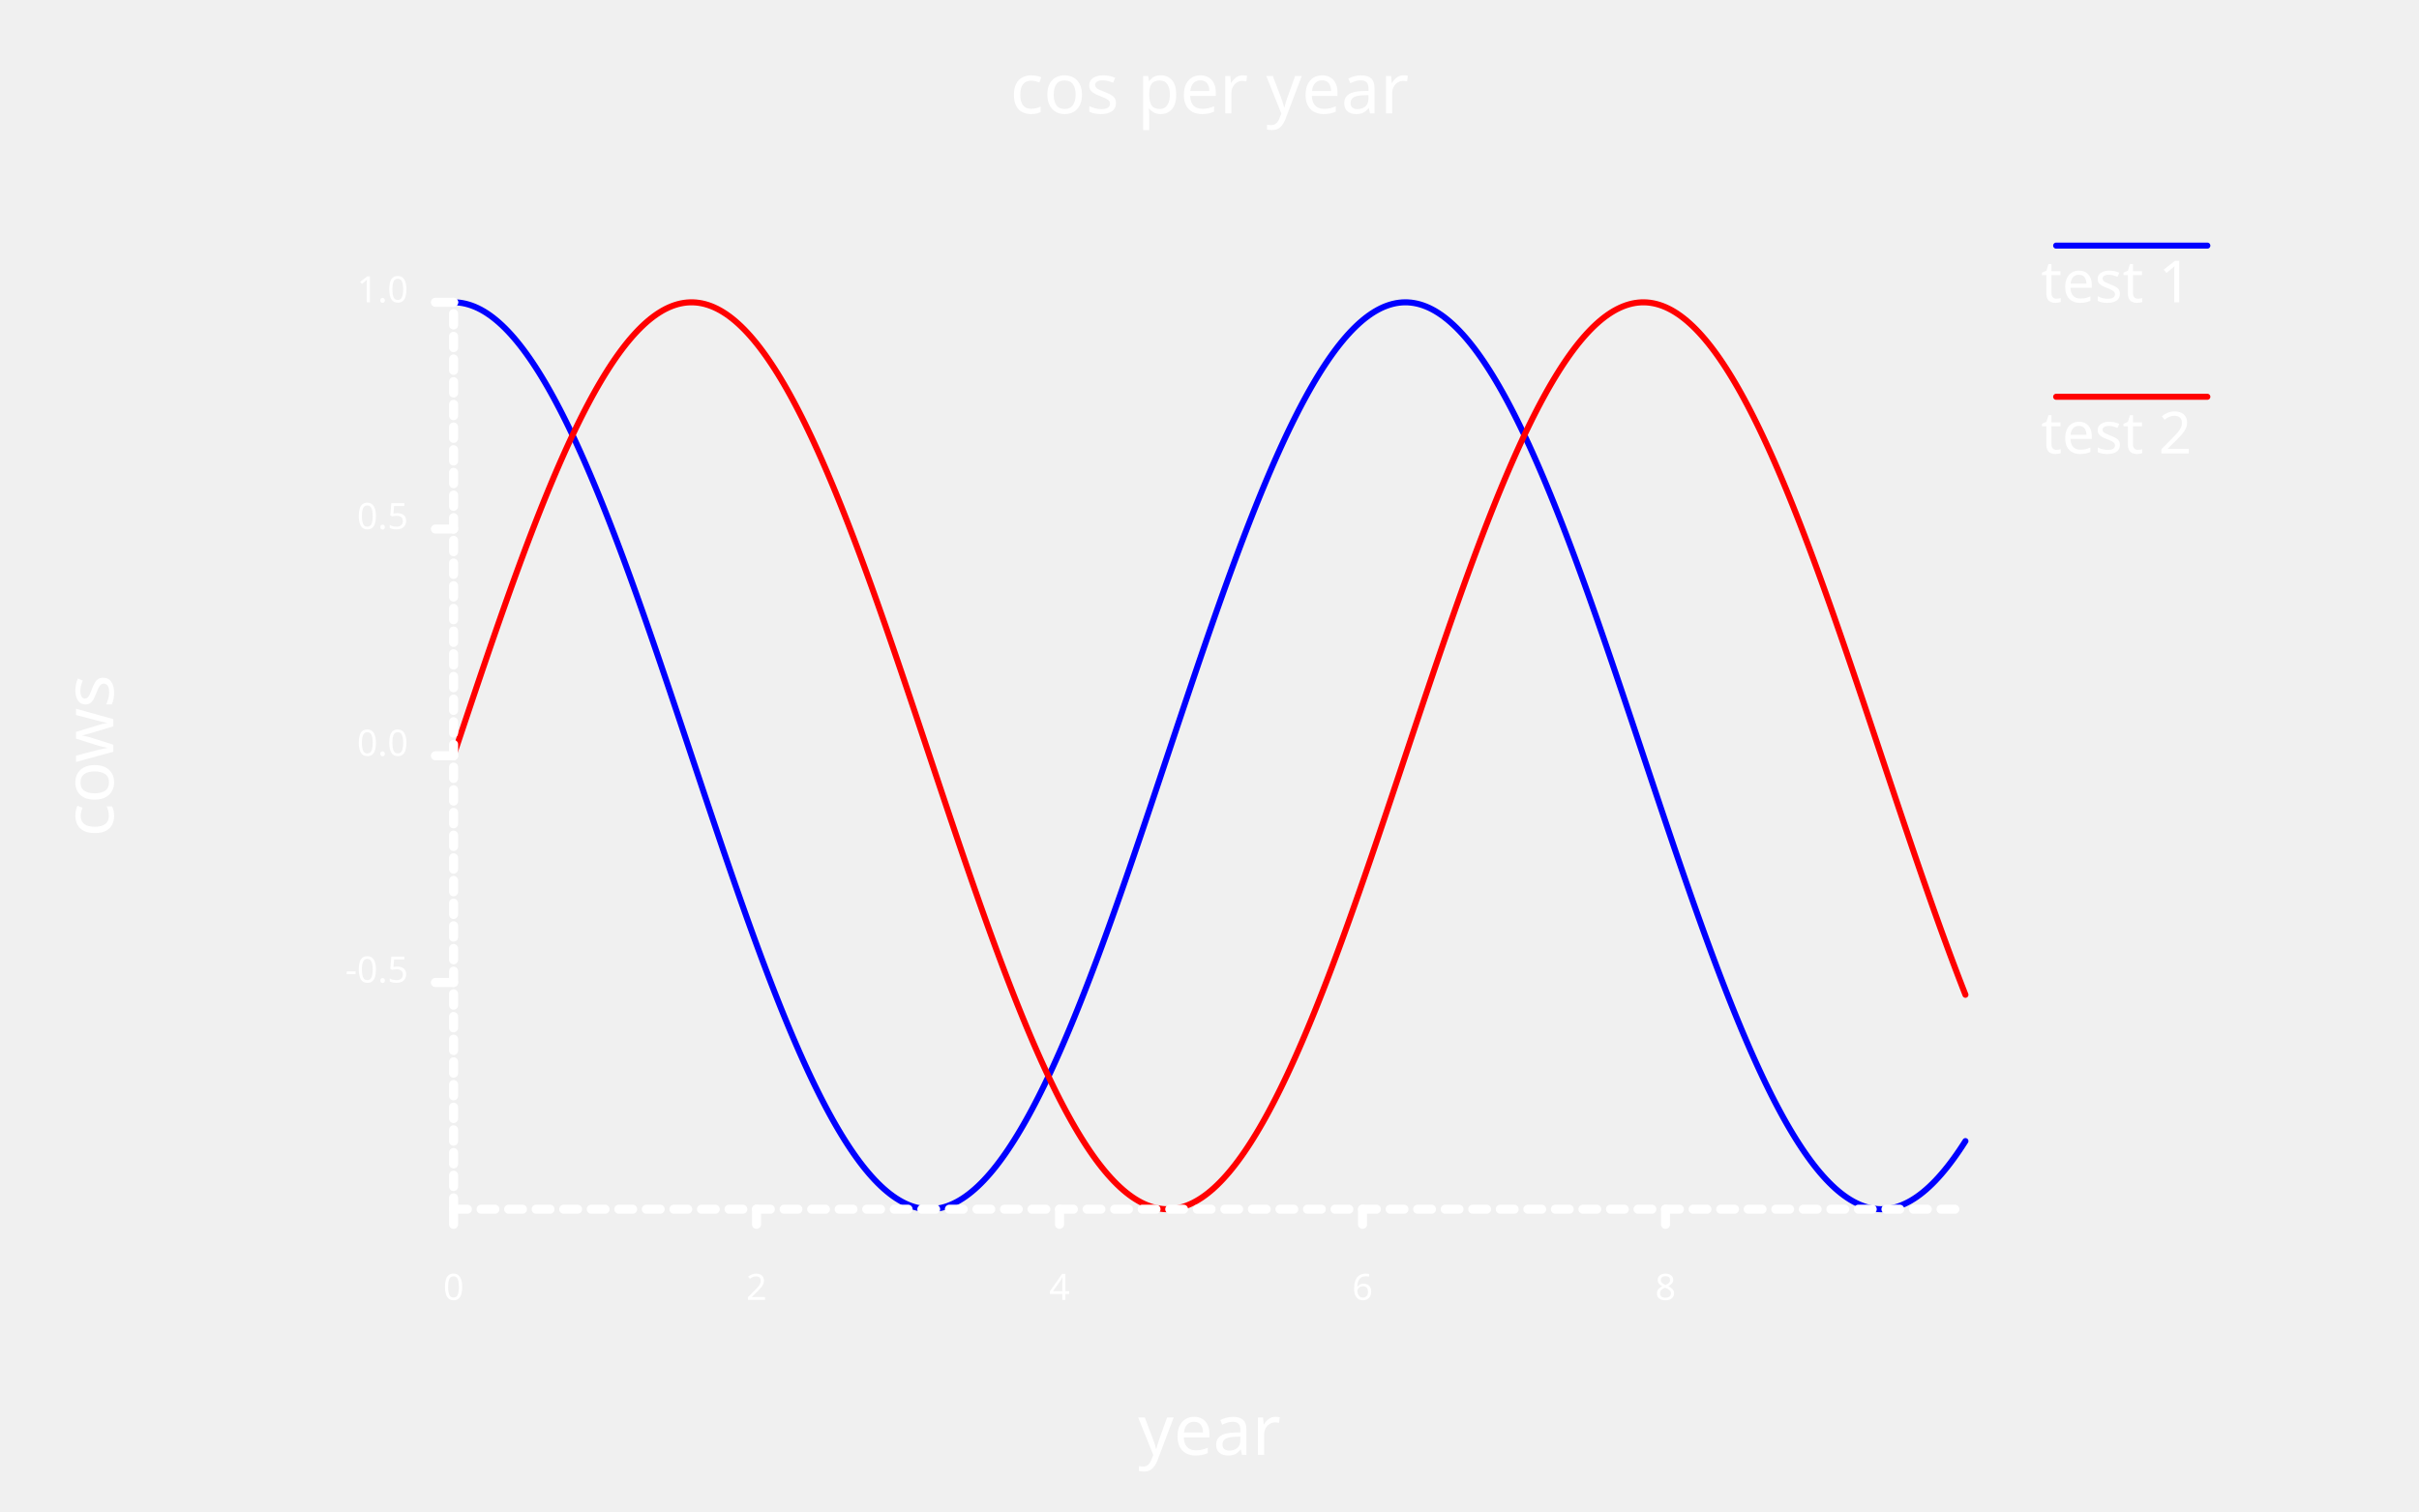
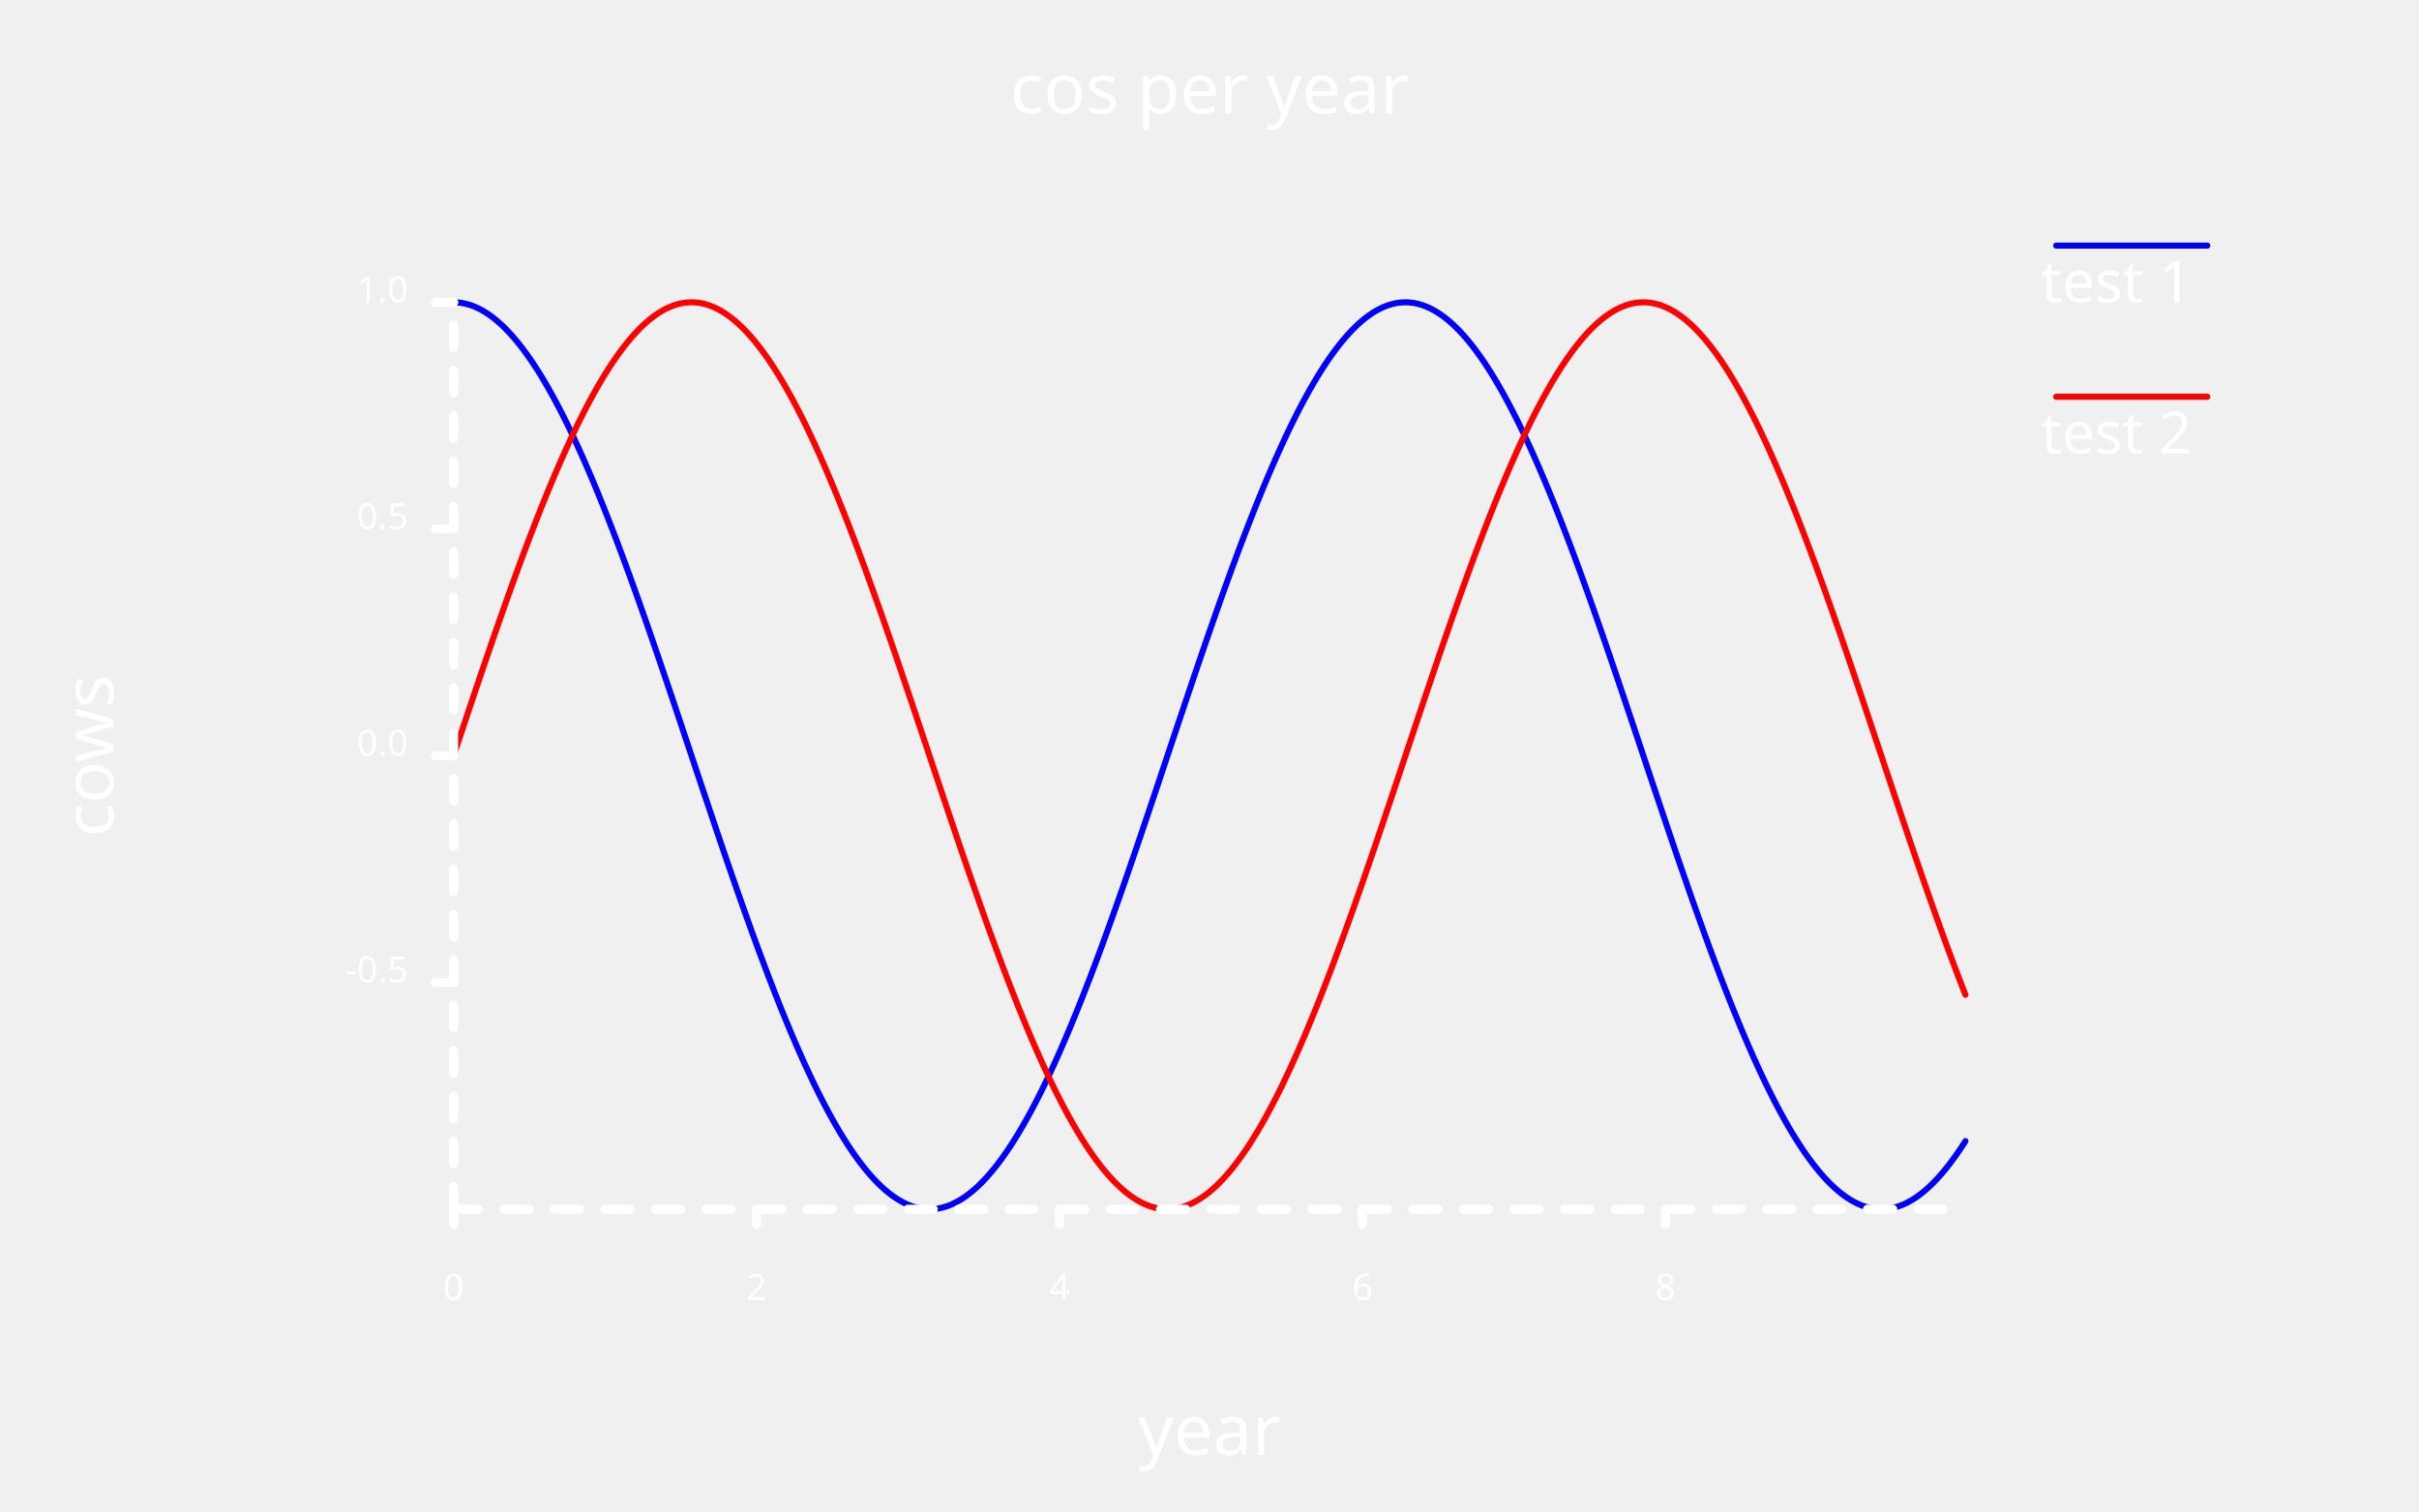
<svg xmlns="http://www.w3.org/2000/svg" width="800" class="poloto_background poloto" height="500" viewBox="0 0 800 500">
  <style>.poloto{stroke-linecap:round;stroke-linejoin:round;font-family:sans-serif;stroke-width:2;}.scatter{stroke-width:7}.poloto_text{fill:white;}.poloto_axis_lines{stroke:white;stroke-width:3;fill:none;stroke-dasharray:none}.poloto_background{background-color:#262626;}.poloto0stroke{stroke:blue;}.poloto1stroke{stroke:red;}.poloto2stroke{stroke:green;}.poloto3stroke{stroke:gold;}.poloto4stroke{stroke:aqua;}.poloto5stroke{stroke:lime;}.poloto6stroke{stroke:orange;}.poloto7stroke{stroke:chocolate;}.poloto0fill{fill:blue;}.poloto1fill{fill:red;}.poloto2fill{fill:green;}.poloto3fill{fill:gold;}.poloto4fill{fill:aqua;}.poloto5fill{fill:lime;}.poloto6fill{fill:orange;}.poloto7fill{fill:chocolate;}</style>
  <text class="poloto_text" alignment-baseline="middle" text-anchor="start" font-size="large" x="675" y="100">test 1</text>
  <line class="poloto0stroke poloto0legend" stroke="black" x1="680" x2="730" y1="81.25" y2="81.25" />
  <path class="poloto0stroke" fill="none" stroke="black" d=" M 150 100 L 151.002 100.03 L 152.004 100.12 L 153.006 100.27 L 154.008 100.48 L 155.01 100.749 L 156.012 101.079 L 157.014 101.468 L 158.016 101.916 L 159.018 102.423 L 160.02 102.99 L 161.022 103.615 L 162.024 104.299 L 163.026 105.042 L 164.028 105.842 L 165.03 106.7 L 166.032 107.615 L 167.034 108.587 L 168.036 109.615 L 169.038 110.7 L 170.04 111.841 L 171.042 113.037 L 172.044 114.287 L 173.046 115.592 L 174.048 116.951 L 175.05 118.363 L 176.052 119.827 L 177.054 121.344 L 178.056 122.912 L 179.058 124.531 L 180.06 126.2 L 181.062 127.918 L 182.064 129.686 L 183.066 131.501 L 184.068 133.364 L 185.07 135.274 L 186.072 137.229 L 187.074 139.23 L 188.076 141.275 L 189.078 143.363 L 190.08 145.494 L 191.082 147.667 L 192.084 149.881 L 193.086 152.134 L 194.088 154.427 L 195.09 156.759 L 196.092 159.127 L 197.094 161.532 L 198.096 163.972 L 199.098 166.447 L 200.1 168.955 L 201.102 171.495 L 202.104 174.067 L 203.106 176.669 L 204.108 179.301 L 205.11 181.961 L 206.112 184.648 L 207.114 187.361 L 208.116 190.099 L 209.118 192.861 L 210.12 195.646 L 211.122 198.453 L 212.124 201.281 L 213.126 204.128 L 214.128 206.993 L 215.13 209.875 L 216.132 212.774 L 217.134 215.687 L 218.136 218.614 L 219.138 221.554 L 220.14 224.505 L 221.142 227.466 L 222.144 230.437 L 223.146 233.415 L 224.148 236.399 L 225.15 239.39 L 226.152 242.384 L 227.154 245.381 L 228.156 248.381 L 229.158 251.381 L 230.16 254.38 L 231.162 257.378 L 232.164 260.372 L 233.166 263.363 L 234.168 266.348 L 235.17 269.327 L 236.172 272.298 L 237.174 275.26 L 238.176 278.212 L 239.178 281.152 L 240.18 284.08 L 241.182 286.995 L 242.184 289.895 L 243.186 292.778 L 244.188 295.645 L 245.19 298.494 L 246.192 301.323 L 247.194 304.131 L 248.196 306.918 L 249.198 309.682 L 250.2 312.422 L 251.202 315.137 L 252.204 317.827 L 253.206 320.489 L 254.208 323.122 L 255.21 325.727 L 256.212 328.301 L 257.214 330.844 L 258.216 333.355 L 259.218 335.832 L 260.22 338.275 L 261.222 340.683 L 262.224 343.054 L 263.226 345.389 L 264.228 347.685 L 265.23 349.942 L 266.232 352.159 L 267.234 354.335 L 268.236 356.469 L 269.238 358.561 L 270.24 360.609 L 271.242 362.613 L 272.244 364.572 L 273.246 366.486 L 274.248 368.352 L 275.25 370.172 L 276.252 371.943 L 277.255 373.665 L 278.257 375.339 L 279.259 376.961 L 280.261 378.533 L 281.263 380.054 L 282.265 381.523 L 283.267 382.939 L 284.269 384.302 L 285.271 385.611 L 286.273 386.866 L 287.275 388.066 L 288.277 389.211 L 289.279 390.3 L 290.281 391.334 L 291.283 392.31 L 292.285 393.23 L 293.287 394.092 L 294.289 394.897 L 295.291 395.644 L 296.293 396.332 L 297.295 396.963 L 298.297 397.534 L 299.299 398.046 L 300.301 398.499 L 301.303 398.893 L 302.305 399.227 L 303.307 399.501 L 304.309 399.716 L 305.311 399.87 L 306.313 399.965 L 307.315 400 L 308.317 399.975 L 309.319 399.89 L 310.321 399.744 L 311.323 399.539 L 312.325 399.274 L 313.327 398.95 L 314.329 398.566 L 315.331 398.122 L 316.333 397.619 L 317.335 397.057 L 318.337 396.437 L 319.339 395.757 L 320.341 395.02 L 321.343 394.224 L 322.345 393.371 L 323.347 392.46 L 324.349 391.493 L 325.351 390.469 L 326.353 389.388 L 327.355 388.252 L 328.357 387.061 L 329.359 385.815 L 330.361 384.514 L 331.363 383.16 L 332.365 381.752 L 333.367 380.292 L 334.369 378.779 L 335.371 377.215 L 336.373 375.6 L 337.375 373.935 L 338.377 372.221 L 339.379 370.457 L 340.381 368.645 L 341.383 366.786 L 342.385 364.88 L 343.387 362.928 L 344.389 360.931 L 345.391 358.89 L 346.393 356.805 L 347.395 354.677 L 348.397 352.508 L 349.399 350.297 L 350.401 348.047 L 351.403 345.757 L 352.405 343.429 L 353.407 341.063 L 354.409 338.661 L 355.411 336.224 L 356.413 333.752 L 357.415 331.246 L 358.417 328.709 L 359.419 326.139 L 360.421 323.539 L 361.423 320.91 L 362.425 318.252 L 363.427 315.567 L 364.429 312.856 L 365.431 310.12 L 366.433 307.36 L 367.435 304.576 L 368.437 301.771 L 369.439 298.945 L 370.441 296.1 L 371.443 293.236 L 372.445 290.355 L 373.447 287.458 L 374.449 284.546 L 375.451 281.619 L 376.453 278.681 L 377.455 275.731 L 378.457 272.77 L 379.459 269.801 L 380.461 266.823 L 381.463 263.839 L 382.465 260.849 L 383.467 257.855 L 384.469 254.858 L 385.471 251.858 L 386.473 248.858 L 387.475 245.859 L 388.477 242.861 L 389.479 239.866 L 390.481 236.875 L 391.483 233.89 L 392.485 230.91 L 393.487 227.939 L 394.489 224.976 L 395.491 222.023 L 396.493 219.082 L 397.495 216.152 L 398.497 213.237 L 399.499 210.336 L 400.501 207.451 L 401.503 204.583 L 402.505 201.733 L 403.507 198.902 L 404.509 196.092 L 405.511 193.303 L 406.513 190.537 L 407.515 187.795 L 408.517 185.078 L 409.519 182.387 L 410.521 179.723 L 411.523 177.086 L 412.525 174.479 L 413.527 171.903 L 414.529 169.357 L 415.531 166.844 L 416.533 164.364 L 417.535 161.918 L 418.537 159.508 L 419.539 157.133 L 420.541 154.796 L 421.543 152.497 L 422.545 150.237 L 423.547 148.017 L 424.549 145.837 L 425.551 143.7 L 426.553 141.604 L 427.555 139.552 L 428.557 137.545 L 429.559 135.582 L 430.561 133.665 L 431.563 131.795 L 432.565 129.972 L 433.567 128.196 L 434.569 126.47 L 435.571 124.793 L 436.573 123.166 L 437.575 121.59 L 438.577 120.065 L 439.579 118.592 L 440.581 117.172 L 441.583 115.805 L 442.585 114.491 L 443.587 113.232 L 444.589 112.028 L 445.591 110.878 L 446.593 109.785 L 447.595 108.747 L 448.597 107.766 L 449.599 106.841 L 450.601 105.974 L 451.603 105.165 L 452.605 104.414 L 453.607 103.72 L 454.609 103.086 L 455.611 102.51 L 456.613 101.993 L 457.615 101.535 L 458.617 101.137 L 459.619 100.798 L 460.621 100.519 L 461.623 100.299 L 462.625 100.14 L 463.627 100.04 L 464.629 100.001 L 465.631 100.021 L 466.633 100.102 L 467.635 100.242 L 468.637 100.442 L 469.639 100.702 L 470.641 101.022 L 471.643 101.402 L 472.645 101.841 L 473.647 102.339 L 474.649 102.896 L 475.651 103.512 L 476.653 104.186 L 477.655 104.919 L 478.657 105.71 L 479.659 106.559 L 480.661 107.465 L 481.663 108.428 L 482.665 109.448 L 483.667 110.524 L 484.669 111.655 L 485.671 112.843 L 486.673 114.084 L 487.675 115.381 L 488.677 116.731 L 489.679 118.134 L 490.681 119.59 L 491.683 121.099 L 492.685 122.659 L 493.687 124.269 L 494.689 125.931 L 495.691 127.641 L 496.693 129.401 L 497.695 131.209 L 498.697 133.064 L 499.699 134.966 L 500.701 136.915 L 501.703 138.908 L 502.705 140.946 L 503.707 143.027 L 504.709 145.152 L 505.711 147.318 L 506.713 149.525 L 507.715 151.773 L 508.717 154.06 L 509.719 156.385 L 510.721 158.747 L 511.723 161.146 L 512.725 163.581 L 513.727 166.05 L 514.729 168.553 L 515.731 171.088 L 516.733 173.655 L 517.735 176.253 L 518.737 178.88 L 519.739 181.535 L 520.741 184.218 L 521.743 186.927 L 522.745 189.661 L 523.747 192.42 L 524.75 195.201 L 525.751 198.005 L 526.753 200.829 L 527.755 203.673 L 528.757 206.535 L 529.759 209.415 L 530.761 212.311 L 531.764 215.222 L 532.766 218.147 L 533.768 221.085 L 534.77 224.034 L 535.772 226.994 L 536.774 229.963 L 537.776 232.94 L 538.778 235.924 L 539.78 238.913 L 540.782 241.907 L 541.784 244.904 L 542.786 247.903 L 543.788 250.903 L 544.79 253.902 L 545.792 256.9 L 546.794 259.896 L 547.796 262.887 L 548.798 265.873 L 549.8 268.853 L 550.802 271.825 L 551.804 274.789 L 552.806 277.742 L 553.808 280.685 L 554.81 283.615 L 555.812 286.532 L 556.814 289.434 L 557.816 292.32 L 558.818 295.19 L 559.82 298.041 L 560.822 300.873 L 561.824 303.685 L 562.826 306.476 L 563.828 309.243 L 564.83 311.987 L 565.832 314.707 L 566.834 317.4 L 567.836 320.067 L 568.838 322.705 L 569.84 325.314 L 570.842 327.893 L 571.844 330.441 L 572.846 332.957 L 573.848 335.44 L 574.85 337.889 L 575.852 340.302 L 576.854 342.679 L 577.856 345.019 L 578.858 347.322 L 579.86 349.585 L 580.862 351.808 L 581.864 353.991 L 582.866 356.132 L 583.868 358.231 L 584.87 360.286 L 585.872 362.297 L 586.874 364.263 L 587.876 366.184 L 588.878 368.058 L 589.88 369.885 L 590.882 371.664 L 591.884 373.394 L 592.886 375.075 L 593.888 376.706 L 594.89 378.287 L 595.892 379.815 L 596.894 381.292 L 597.896 382.717 L 598.898 384.088 L 599.9 385.406 L 600.902 386.67 L 601.904 387.879 L 602.906 389.032 L 603.908 390.131 L 604.91 391.173 L 605.912 392.158 L 606.914 393.087 L 607.916 393.959 L 608.918 394.773 L 609.92 395.529 L 610.922 396.227 L 611.924 396.866 L 612.926 397.447 L 613.928 397.968 L 614.93 398.431 L 615.932 398.834 L 616.934 399.178 L 617.936 399.461 L 618.938 399.686 L 619.94 399.85 L 620.942 399.954 L 621.944 399.998 L 622.946 399.983 L 623.948 399.907 L 624.95 399.772 L 625.952 399.576 L 626.954 399.321 L 627.956 399.006 L 628.958 398.631 L 629.96 398.197 L 630.962 397.703 L 631.964 397.151 L 632.966 396.54 L 633.968 395.87 L 634.97 395.141 L 635.972 394.355 L 636.974 393.511 L 637.976 392.609 L 638.978 391.651 L 639.98 390.636 L 640.982 389.564 L 641.984 388.437 L 642.986 387.254 L 643.988 386.017 L 644.99 384.725 L 645.992 383.379 L 646.994 381.98 L 647.996 380.528 L 648.998 379.023 L 650 377.468" />
  <text class="poloto_text" alignment-baseline="middle" text-anchor="start" font-size="large" x="675" y="150">test 2</text>
  <line class="poloto1stroke poloto1legend" stroke="black" x1="680" x2="730" y1="131.25" y2="131.25" />
  <path class="poloto1stroke" fill="none" stroke="black" d=" M 150 250 L 151.002 247 L 152.004 244.002 L 153.006 241.005 L 154.008 238.013 L 155.01 235.025 L 156.012 232.043 L 157.014 229.069 L 158.016 226.102 L 159.018 223.146 L 160.02 220.2 L 161.022 217.266 L 162.024 214.345 L 163.026 211.438 L 164.028 208.547 L 165.03 205.672 L 166.032 202.815 L 167.034 199.977 L 168.036 197.159 L 169.038 194.362 L 170.04 191.587 L 171.042 188.836 L 172.044 186.109 L 173.046 183.408 L 174.048 180.733 L 175.05 178.086 L 176.052 175.468 L 177.054 172.88 L 178.056 170.322 L 179.058 167.796 L 180.06 165.304 L 181.062 162.845 L 182.064 160.421 L 183.066 158.033 L 184.068 155.681 L 185.07 153.367 L 186.072 151.092 L 187.074 148.857 L 188.076 146.662 L 189.078 144.508 L 190.08 142.397 L 191.082 140.328 L 192.084 138.304 L 193.086 136.324 L 194.088 134.389 L 195.09 132.501 L 196.092 130.66 L 197.094 128.866 L 198.096 127.121 L 199.098 125.425 L 200.1 123.779 L 201.102 122.184 L 202.104 120.639 L 203.106 119.147 L 204.108 117.706 L 205.11 116.319 L 206.112 114.985 L 207.114 113.705 L 208.116 112.48 L 209.118 111.309 L 210.12 110.194 L 211.122 109.135 L 212.124 108.132 L 213.126 107.186 L 214.128 106.298 L 215.13 105.466 L 216.132 104.693 L 217.134 103.977 L 218.136 103.32 L 219.138 102.722 L 220.14 102.183 L 221.142 101.702 L 222.144 101.281 L 223.146 100.92 L 224.148 100.618 L 225.15 100.376 L 226.152 100.193 L 227.154 100.071 L 228.156 100.009 L 229.158 100.006 L 230.16 100.064 L 231.162 100.182 L 232.164 100.359 L 233.166 100.596 L 234.168 100.894 L 235.17 101.25 L 236.172 101.667 L 237.174 102.142 L 238.176 102.677 L 239.178 103.271 L 240.18 103.923 L 241.182 104.634 L 242.184 105.403 L 243.186 106.229 L 244.188 107.114 L 245.19 108.055 L 246.192 109.053 L 247.194 110.108 L 248.196 111.218 L 249.198 112.384 L 250.2 113.605 L 251.202 114.881 L 252.204 116.211 L 253.206 117.594 L 254.208 119.03 L 255.21 120.519 L 256.212 122.059 L 257.214 123.65 L 258.216 125.293 L 259.218 126.984 L 260.22 128.726 L 261.222 130.515 L 262.224 132.353 L 263.226 134.237 L 264.228 136.168 L 265.23 138.144 L 266.232 140.165 L 267.234 142.23 L 268.236 144.338 L 269.238 146.489 L 270.24 148.681 L 271.242 150.913 L 272.244 153.185 L 273.246 155.495 L 274.248 157.844 L 275.25 160.229 L 276.252 162.65 L 277.255 165.107 L 278.257 167.597 L 279.259 170.12 L 280.261 172.675 L 281.263 175.261 L 282.265 177.877 L 283.267 180.521 L 284.269 183.194 L 285.271 185.893 L 286.273 188.618 L 287.275 191.367 L 288.277 194.14 L 289.279 196.935 L 290.281 199.752 L 291.283 202.588 L 292.285 205.444 L 293.287 208.317 L 294.289 211.207 L 295.291 214.113 L 296.293 217.033 L 297.295 219.966 L 298.297 222.911 L 299.299 225.867 L 300.301 228.832 L 301.303 231.806 L 302.305 234.787 L 303.307 237.775 L 304.309 240.767 L 305.311 243.763 L 306.313 246.761 L 307.315 249.761 L 308.317 252.761 L 309.319 255.76 L 310.321 258.756 L 311.323 261.749 L 312.325 264.737 L 313.327 267.72 L 314.329 270.695 L 315.331 273.662 L 316.333 276.619 L 317.335 279.566 L 318.337 282.501 L 319.339 285.423 L 320.341 288.331 L 321.343 291.224 L 322.345 294.1 L 323.347 296.958 L 324.349 299.798 L 325.351 302.618 L 326.353 305.416 L 327.355 308.193 L 328.357 310.946 L 329.359 313.675 L 330.361 316.378 L 331.363 319.055 L 332.365 321.704 L 333.367 324.325 L 334.369 326.916 L 335.371 329.476 L 336.373 332.004 L 337.375 334.499 L 338.377 336.961 L 339.379 339.388 L 340.381 341.779 L 341.383 344.133 L 342.385 346.45 L 343.387 348.728 L 344.389 350.967 L 345.391 353.165 L 346.393 355.322 L 347.395 357.437 L 348.397 359.509 L 349.399 361.537 L 350.401 363.521 L 351.403 365.459 L 352.405 367.351 L 353.407 369.196 L 354.409 370.993 L 355.411 372.742 L 356.413 374.442 L 357.415 376.092 L 358.417 377.691 L 359.419 379.24 L 360.421 380.737 L 361.423 382.181 L 362.425 383.573 L 363.427 384.911 L 364.429 386.195 L 365.431 387.425 L 366.433 388.6 L 367.435 389.719 L 368.437 390.783 L 369.439 391.79 L 370.441 392.74 L 371.443 393.634 L 372.445 394.47 L 373.447 395.248 L 374.449 395.968 L 375.451 396.63 L 376.453 397.233 L 377.455 397.777 L 378.457 398.262 L 379.459 398.688 L 380.461 399.054 L 381.463 399.36 L 382.465 399.607 L 383.467 399.794 L 384.469 399.922 L 385.471 399.989 L 386.473 399.996 L 387.475 399.943 L 388.477 399.83 L 389.479 399.657 L 390.481 399.425 L 391.483 399.133 L 392.485 398.78 L 393.487 398.369 L 394.489 397.898 L 395.491 397.368 L 396.493 396.779 L 397.495 396.131 L 398.497 395.425 L 399.499 394.661 L 400.501 393.839 L 401.503 392.959 L 402.505 392.022 L 403.507 391.029 L 404.509 389.978 L 405.511 388.872 L 406.513 387.711 L 407.515 386.494 L 408.517 385.223 L 409.519 383.897 L 410.521 382.518 L 411.523 381.086 L 412.525 379.602 L 413.527 378.066 L 414.529 376.478 L 415.531 374.84 L 416.533 373.152 L 417.535 371.415 L 418.537 369.629 L 419.539 367.796 L 420.541 365.915 L 421.543 363.988 L 422.545 362.015 L 423.547 359.997 L 424.549 357.936 L 425.551 355.831 L 426.553 353.684 L 427.555 351.496 L 428.557 349.267 L 429.559 346.998 L 430.561 344.69 L 431.563 342.345 L 432.565 339.962 L 433.567 337.544 L 434.569 335.09 L 435.571 332.603 L 436.573 330.082 L 437.575 327.53 L 438.577 324.946 L 439.579 322.333 L 440.581 319.691 L 441.583 317.02 L 442.585 314.323 L 443.587 311.6 L 444.589 308.853 L 445.591 306.082 L 446.593 303.288 L 447.595 300.473 L 448.597 297.638 L 449.599 294.784 L 450.601 291.912 L 451.603 289.024 L 452.605 286.119 L 453.607 283.201 L 454.609 280.269 L 455.611 277.324 L 456.613 274.369 L 457.615 271.405 L 458.617 268.431 L 459.619 265.45 L 460.621 262.464 L 461.623 259.472 L 462.625 256.476 L 463.627 253.478 L 464.629 250.478 L 465.631 247.478 L 466.633 244.479 L 467.635 241.482 L 468.637 238.489 L 469.639 235.501 L 470.641 232.518 L 471.643 229.542 L 472.645 226.574 L 473.647 223.616 L 474.649 220.668 L 475.651 217.732 L 476.653 214.809 L 477.655 211.9 L 478.657 209.006 L 479.659 206.129 L 480.661 203.269 L 481.663 200.428 L 482.665 197.606 L 483.667 194.806 L 484.669 192.028 L 485.671 189.273 L 486.673 186.542 L 487.675 183.836 L 488.677 181.157 L 489.679 178.506 L 490.681 175.883 L 491.683 173.29 L 492.685 170.727 L 493.687 168.197 L 494.689 165.698 L 495.691 163.234 L 496.693 160.804 L 497.695 158.41 L 498.697 156.053 L 499.699 153.733 L 500.701 151.452 L 501.703 149.21 L 502.705 147.009 L 503.707 144.848 L 504.709 142.73 L 505.711 140.655 L 506.713 138.623 L 507.715 136.636 L 508.717 134.694 L 509.719 132.799 L 510.721 130.95 L 511.723 129.149 L 512.725 127.396 L 513.727 125.692 L 514.729 124.038 L 515.731 122.435 L 516.733 120.882 L 517.735 119.381 L 518.737 117.932 L 519.739 116.536 L 520.741 115.194 L 521.743 113.905 L 522.745 112.671 L 523.747 111.492 L 524.75 110.368 L 525.751 109.3 L 526.753 108.288 L 527.755 107.333 L 528.757 106.435 L 529.759 105.595 L 530.761 104.812 L 531.764 104.087 L 532.766 103.421 L 533.768 102.813 L 534.77 102.264 L 535.772 101.775 L 536.774 101.344 L 537.776 100.973 L 538.778 100.662 L 539.78 100.41 L 540.782 100.219 L 541.784 100.087 L 542.786 100.015 L 543.788 100.003 L 544.79 100.051 L 545.792 100.159 L 546.794 100.327 L 547.796 100.555 L 548.798 100.842 L 549.8 101.189 L 550.802 101.596 L 551.804 102.062 L 552.806 102.588 L 553.808 103.172 L 554.81 103.815 L 555.812 104.517 L 556.814 105.276 L 557.816 106.094 L 558.818 106.969 L 559.82 107.901 L 560.822 108.89 L 561.824 109.936 L 562.826 111.038 L 563.828 112.195 L 564.83 113.407 L 565.832 114.674 L 566.834 115.995 L 567.836 117.37 L 568.838 118.798 L 569.84 120.278 L 570.842 121.81 L 571.844 123.394 L 572.846 125.028 L 573.848 126.712 L 574.85 128.445 L 575.852 130.227 L 576.854 132.057 L 577.856 133.934 L 578.858 135.857 L 579.86 137.826 L 580.862 139.841 L 581.864 141.899 L 582.866 144 L 583.868 146.143 L 584.87 148.329 L 585.872 150.555 L 586.874 152.82 L 587.876 155.125 L 588.878 157.467 L 589.88 159.847 L 590.882 162.262 L 591.884 164.713 L 592.886 167.198 L 593.888 169.716 L 594.89 172.266 L 595.892 174.847 L 596.894 177.458 L 597.896 180.098 L 598.898 182.766 L 599.9 185.461 L 600.902 188.182 L 601.904 190.928 L 602.906 193.697 L 603.908 196.489 L 604.91 199.302 L 605.912 202.135 L 606.914 204.988 L 607.916 207.858 L 608.918 210.746 L 609.92 213.649 L 610.922 216.567 L 611.924 219.498 L 612.926 222.441 L 613.928 225.395 L 614.93 228.359 L 615.932 231.332 L 616.934 234.312 L 617.936 237.299 L 618.938 240.29 L 619.94 243.286 L 620.942 246.284 L 621.944 249.283 L 622.946 252.283 L 623.948 255.282 L 624.95 258.279 L 625.952 261.273 L 626.954 264.262 L 627.956 267.245 L 628.958 270.222 L 629.96 273.19 L 630.962 276.149 L 631.964 279.098 L 632.966 282.035 L 633.968 284.959 L 634.97 287.869 L 635.972 290.764 L 636.974 293.643 L 637.976 296.504 L 638.978 299.347 L 639.98 302.17 L 640.982 304.972 L 641.984 307.752 L 642.986 310.509 L 643.988 313.242 L 644.99 315.949 L 645.992 318.63 L 646.994 321.284 L 647.996 323.909 L 648.998 326.505 L 650 329.07" />
  <text class="poloto_text" alignment-baseline="start" text-anchor="middle" font-size="x-large" x="400" y="37.5">cos per year</text>
  <text class="poloto_text" alignment-baseline="start" text-anchor="middle" font-size="x-large" x="400" y="481.25">year</text>
  <text class="poloto_text" alignment-baseline="start" text-anchor="middle" font-size="x-large" transform="rotate(-90,37.5,250)" x="37.5" y="250">cows</text>
-   <path stroke="black" fill="none" class="poloto_axis_lines" style="stroke-dasharray:3.75 3.75;stroke-dashoffset:-75" d=" M 150 400 L 150 100" />
-   <path stroke="black" fill="none" class="poloto_axis_lines" style="stroke-dasharray:4.555 4.555;" d=" M 150 400 L 650 400" />
+   <path stroke="black" fill="none" class="poloto_axis_lines" style="stroke-dasharray:7.5" d=" M 150 400 L 150 100" />
+   <path stroke="black" fill="none" class="poloto_axis_lines" style="stroke-dasharray:8.35;" d=" M 150 400 L 650 400" />
  <line class="poloto_axis_lines" stroke="black" x1="150" x2="150" y1="400" y2="405" />
  <text class="poloto_text" alignment-baseline="start" text-anchor="middle" x="150" y="430"> 0</text>
  <line class="poloto_axis_lines" stroke="black" x1="250.2" x2="250.2" y1="400" y2="405" />
  <text class="poloto_text" alignment-baseline="start" text-anchor="middle" x="250.2" y="430"> 2</text>
  <line class="poloto_axis_lines" stroke="black" x1="350.401" x2="350.401" y1="400" y2="405" />
  <text class="poloto_text" alignment-baseline="start" text-anchor="middle" x="350.401" y="430"> 4</text>
  <line class="poloto_axis_lines" stroke="black" x1="450.601" x2="450.601" y1="400" y2="405" />
  <text class="poloto_text" alignment-baseline="start" text-anchor="middle" x="450.601" y="430"> 6</text>
  <line class="poloto_axis_lines" stroke="black" x1="550.802" x2="550.802" y1="400" y2="405" />
  <text class="poloto_text" alignment-baseline="start" text-anchor="middle" x="550.802" y="430"> 8</text>
  <line class="poloto_axis_lines" stroke="black" x1="150" x2="144" y1="325" y2="325" />
  <text class="poloto_text" alignment-baseline="middle" text-anchor="end" x="135" y="325"> -0.5</text>
  <line class="poloto_axis_lines" stroke="black" x1="150" x2="144" y1="250" y2="250" />
  <text class="poloto_text" alignment-baseline="middle" text-anchor="end" x="135" y="250"> 0.0</text>
  <line class="poloto_axis_lines" stroke="black" x1="150" x2="144" y1="175" y2="175" />
  <text class="poloto_text" alignment-baseline="middle" text-anchor="end" x="135" y="175"> 0.5</text>
  <line class="poloto_axis_lines" stroke="black" x1="150" x2="144" y1="100" y2="100" />
  <text class="poloto_text" alignment-baseline="middle" text-anchor="end" x="135" y="100"> 1.0</text>
</svg>
